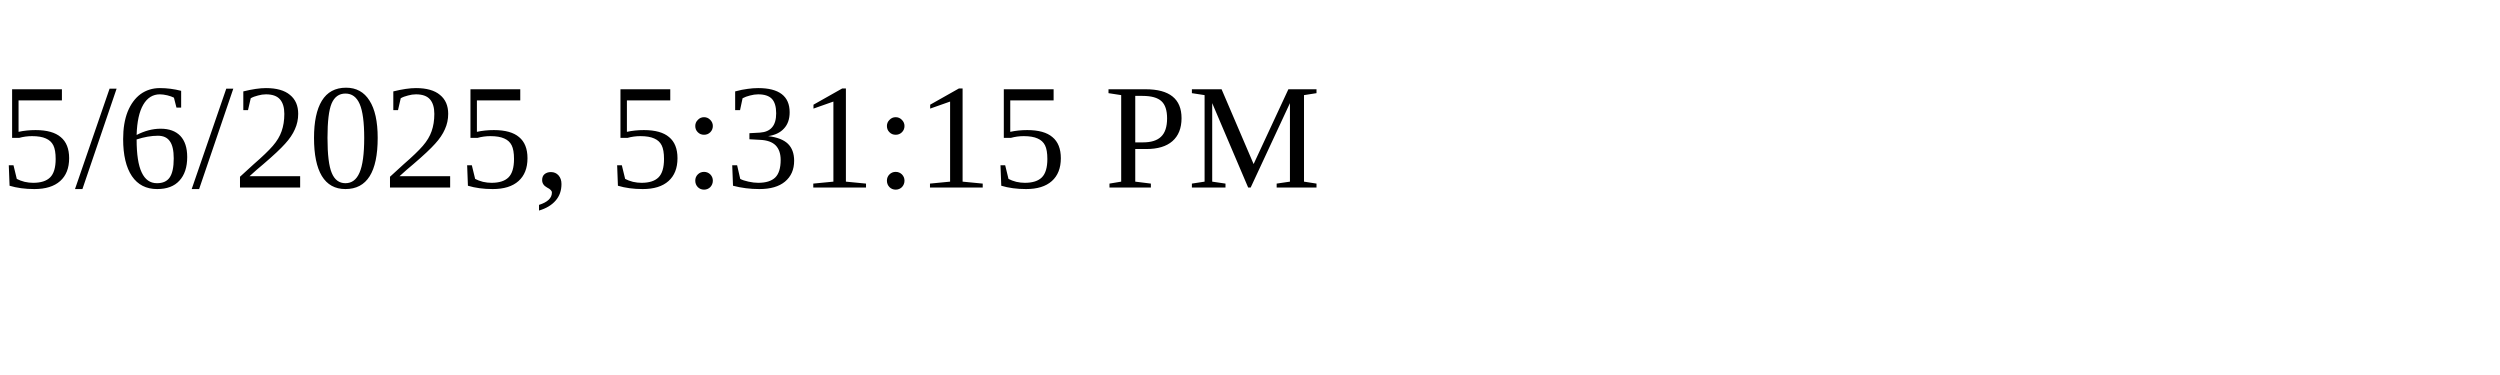
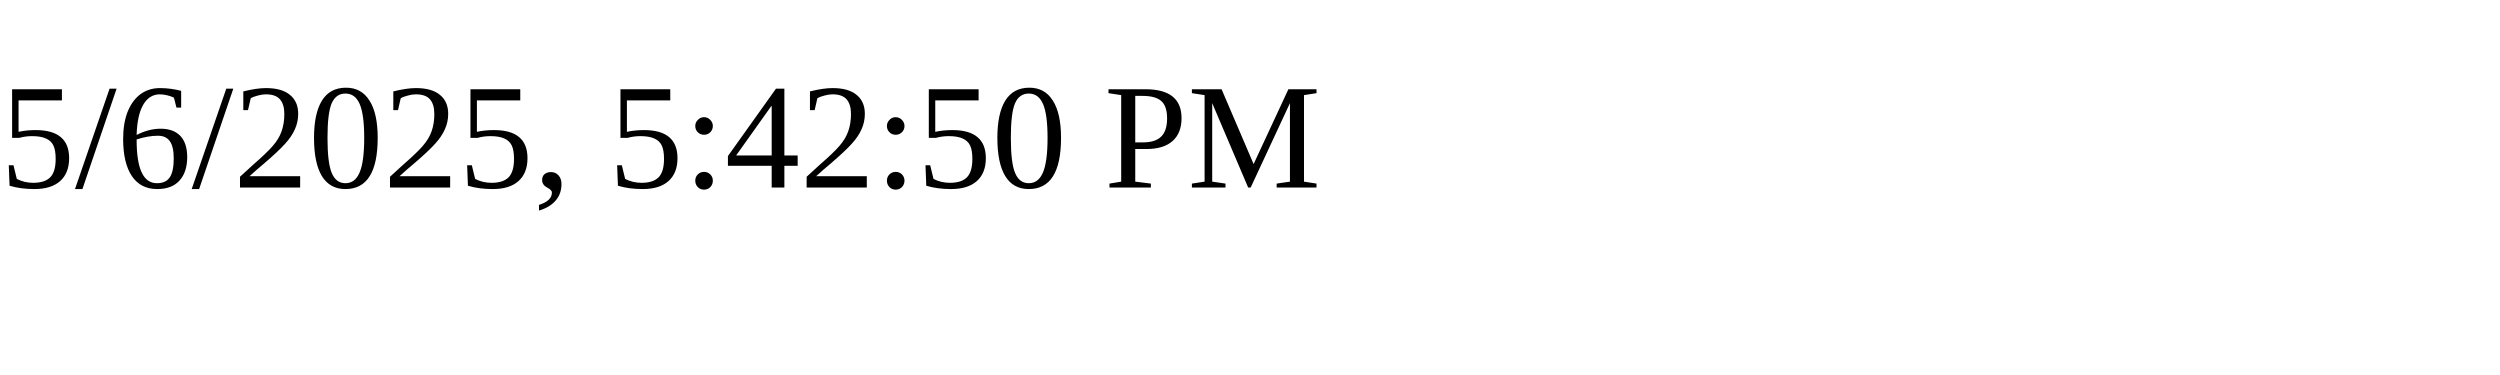
<svg xmlns="http://www.w3.org/2000/svg" height="30" width="200">
-   <text x="0" y="15">5/6/2025, 5:31:15 PM</text>
+   <text x="0" y="15">5/6/2025, 5:42:50 PM</text>
</svg>
